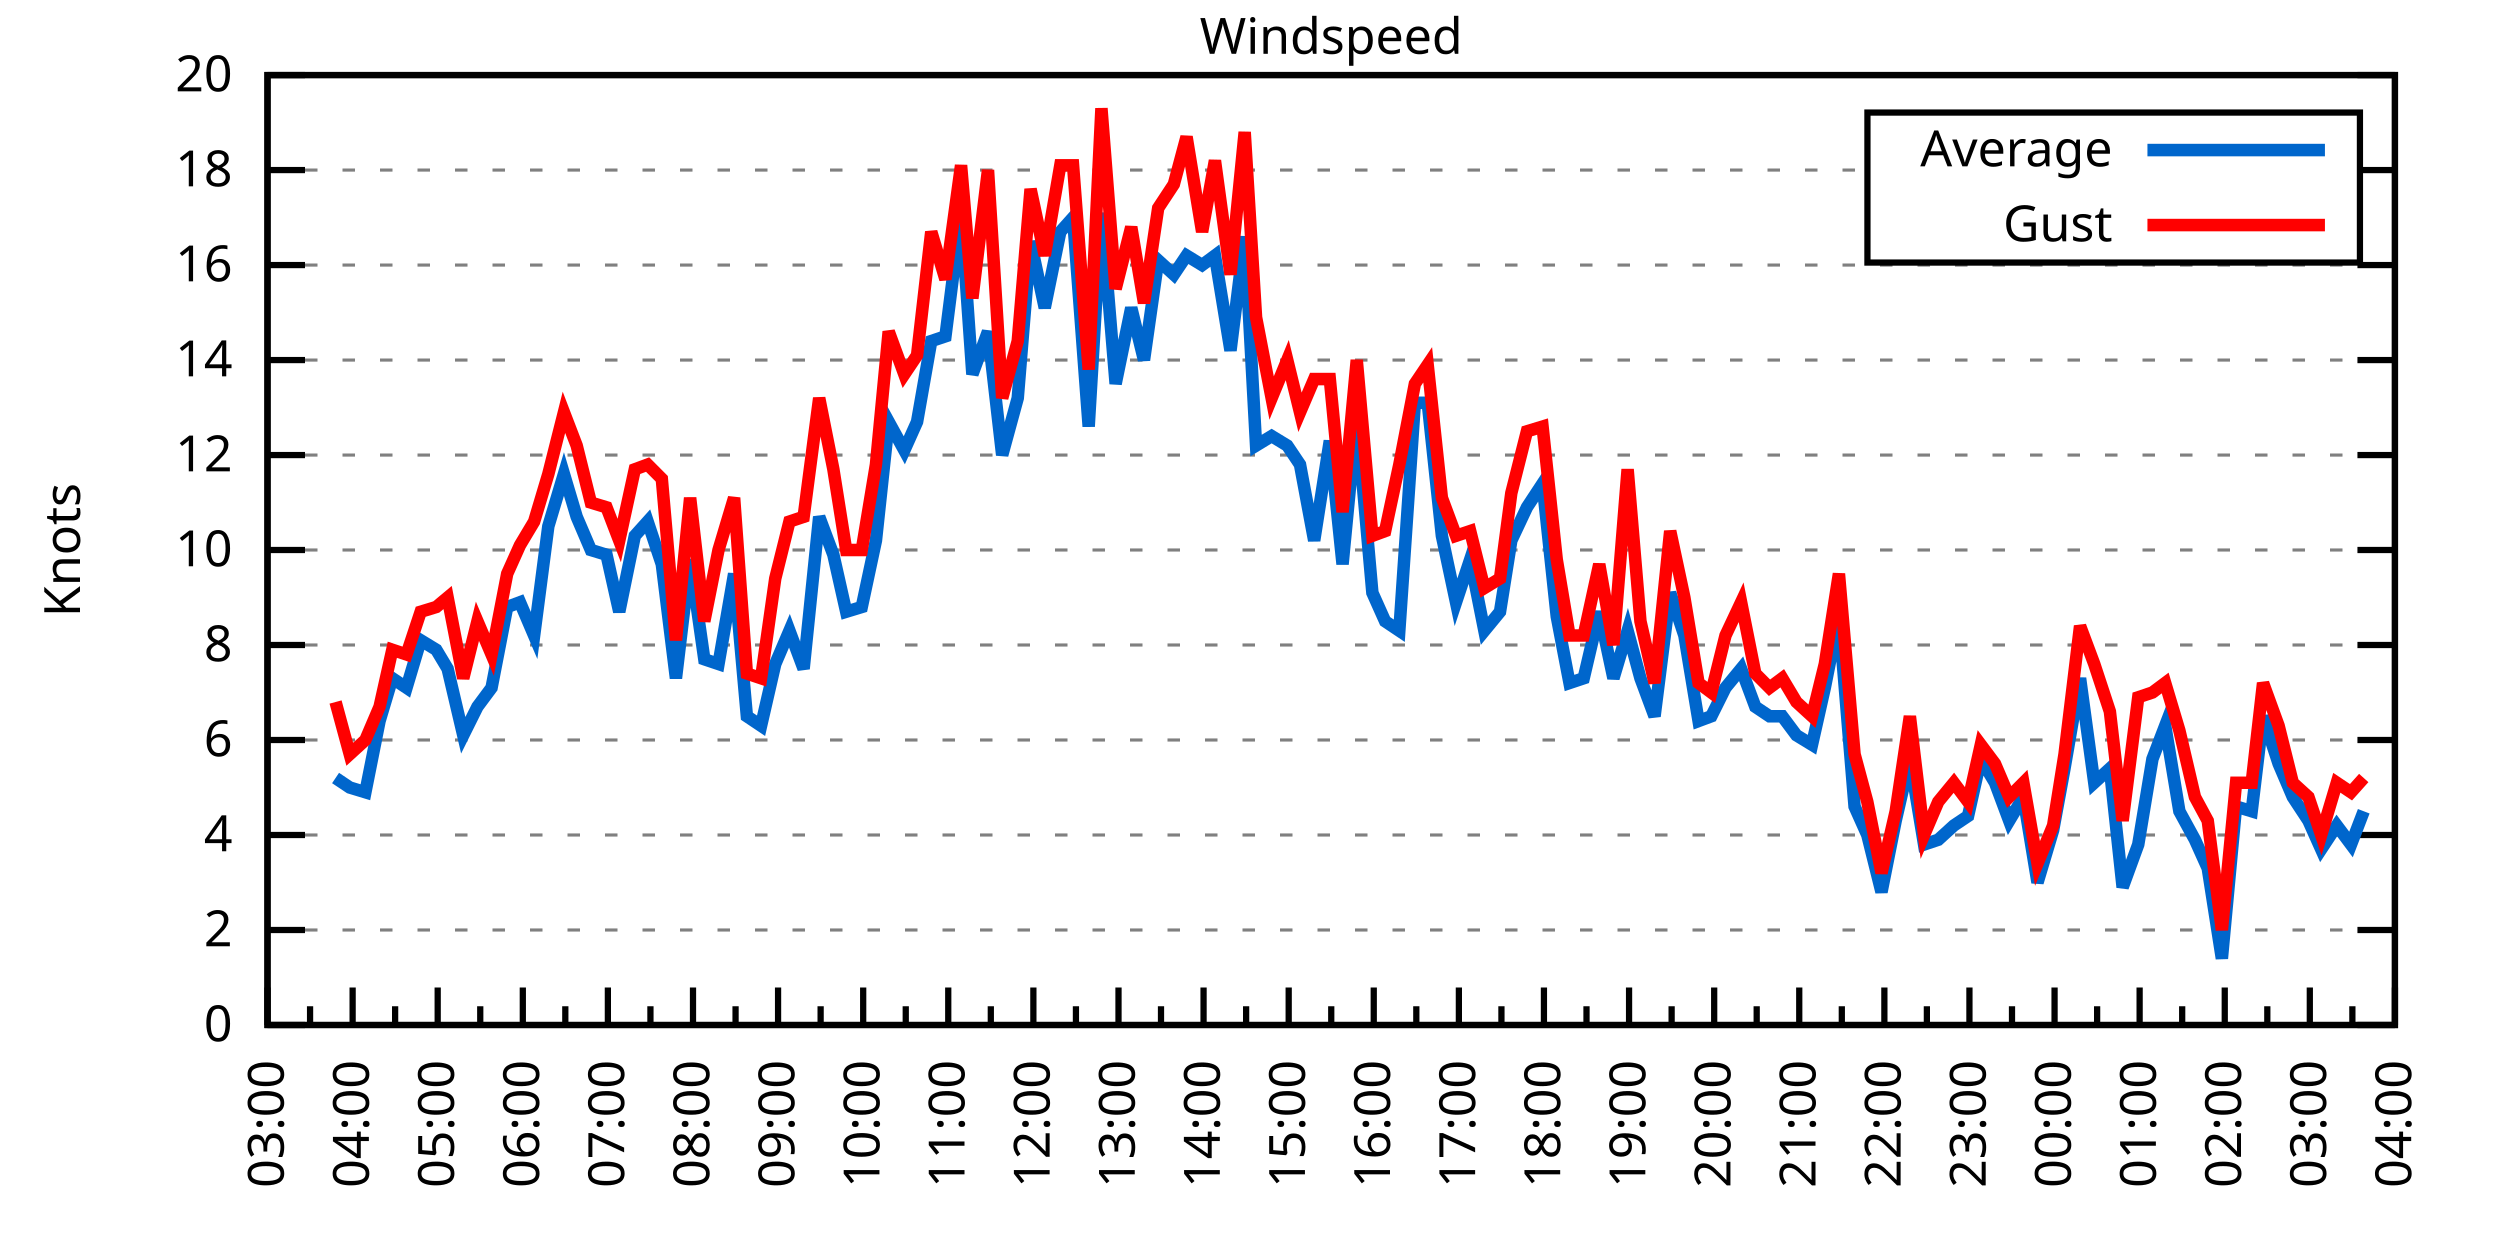
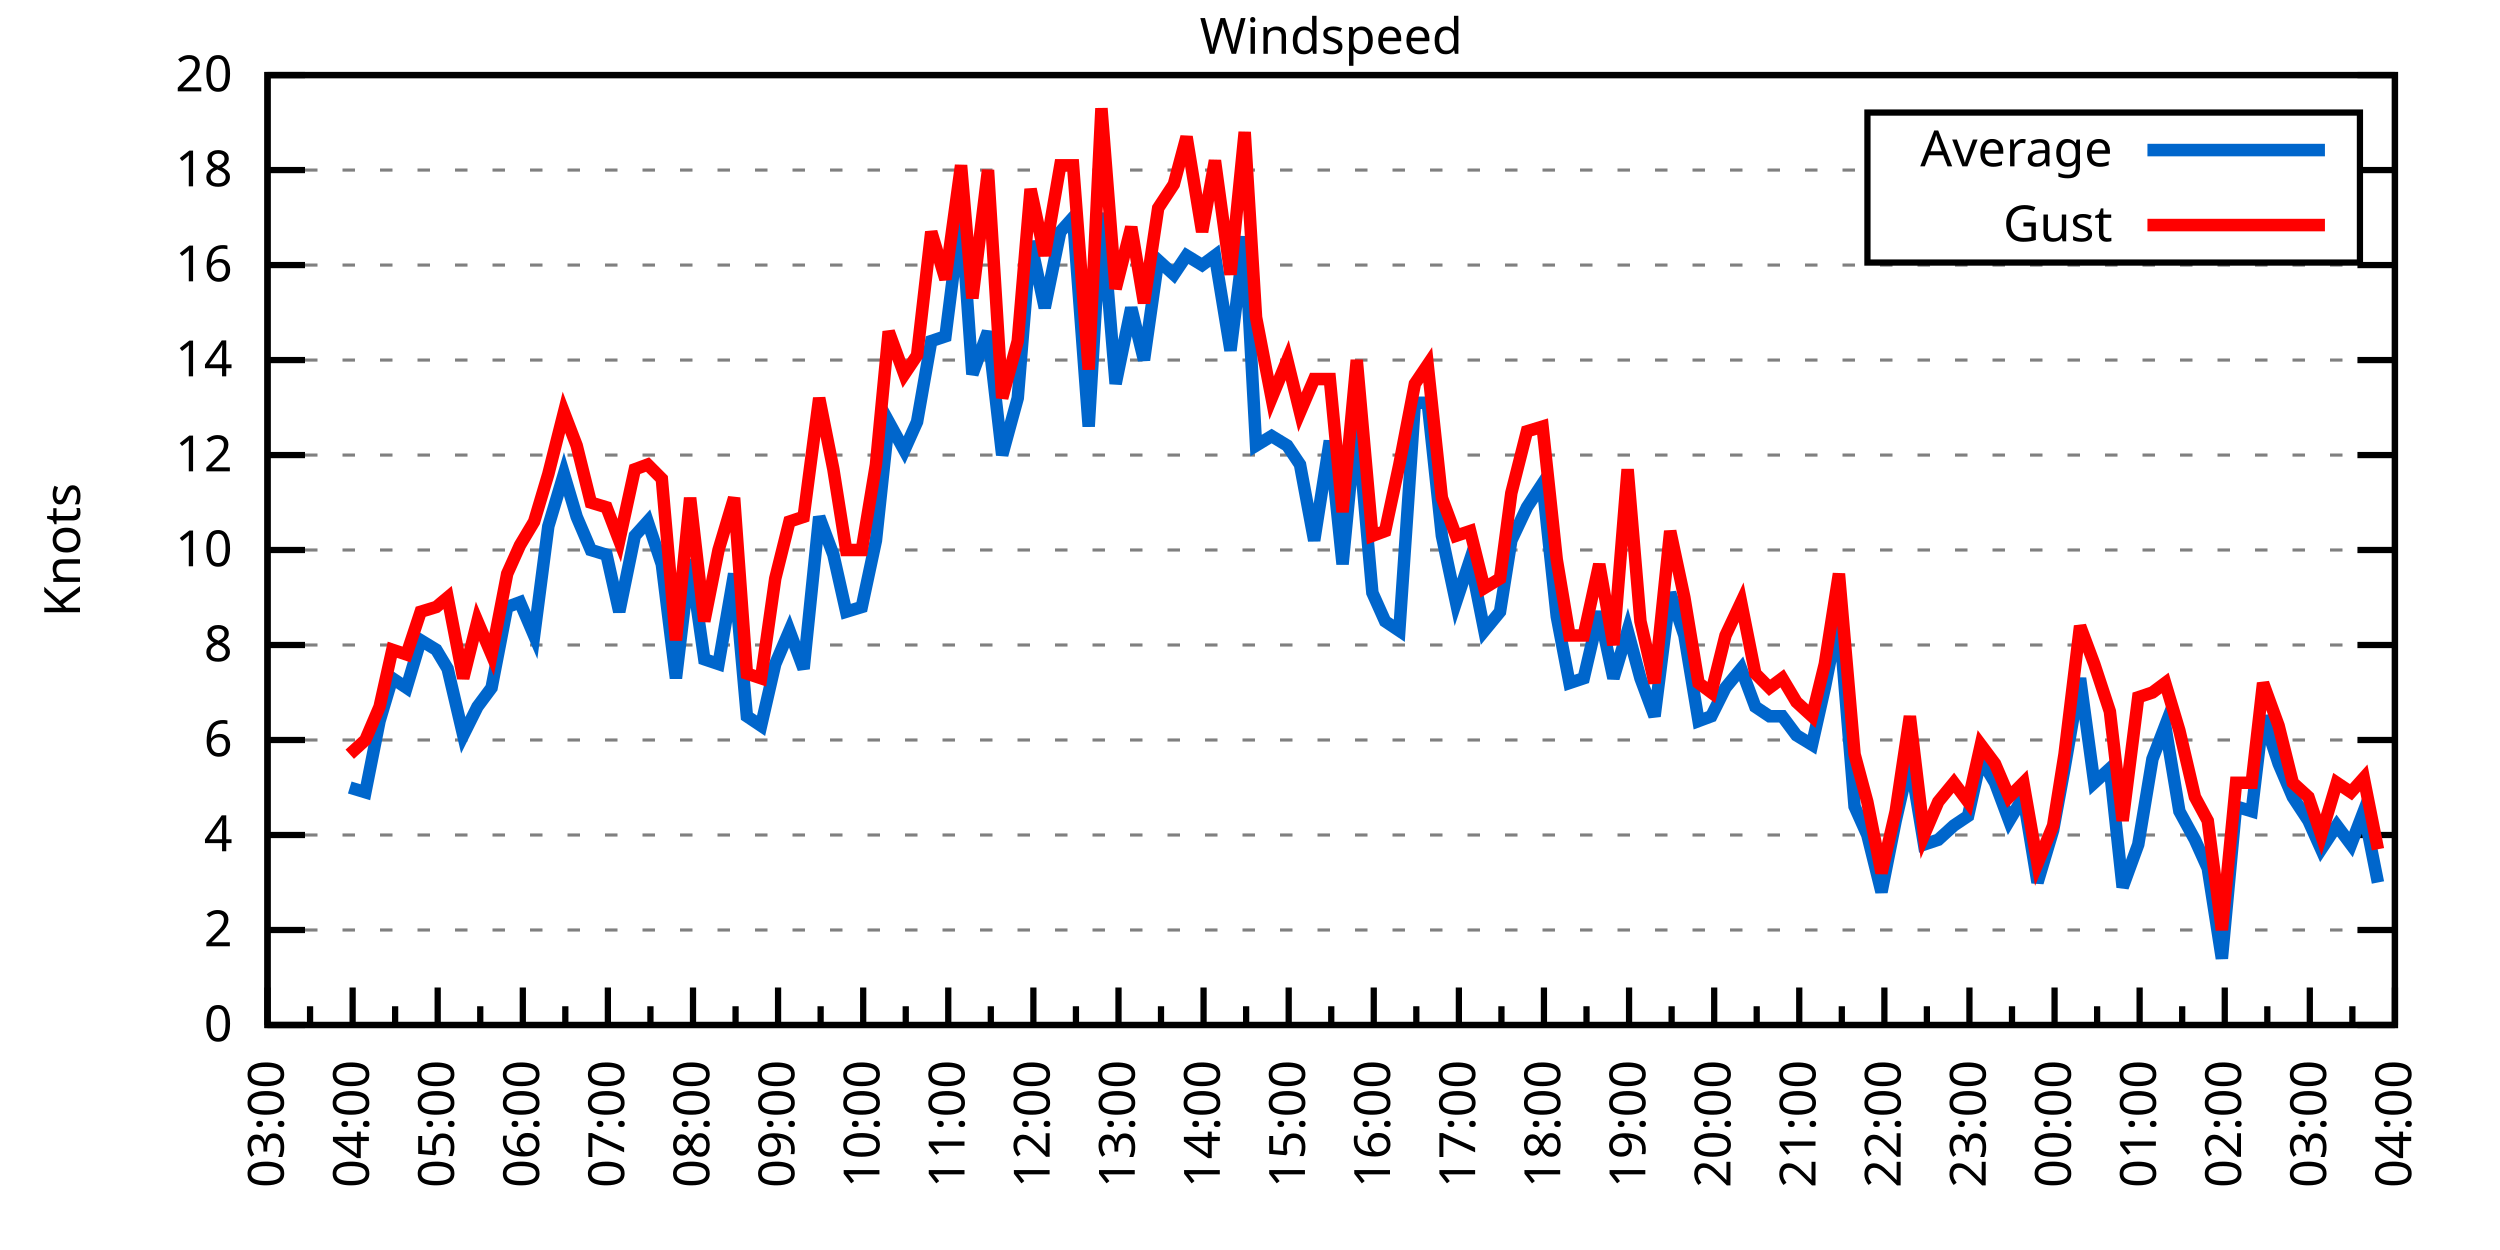
<svg xmlns="http://www.w3.org/2000/svg" xmlns:xlink="http://www.w3.org/1999/xlink" width="400" height="200" viewBox="0 0 400 200">
  <g id="gnuplot_canvas">
    <rect x="0" y="0" width="400" height="200" fill="none" />
    <defs>
      <circle id="gpDot" r="0.5" stroke-width="0.5" stroke="currentColor" />
      <path id="gpPt0" stroke-width="0.333" stroke="currentColor" d="M-1,0 h2 M0,-1 v2" />
      <path id="gpPt1" stroke-width="0.333" stroke="currentColor" d="M-1,-1 L1,1 M1,-1 L-1,1" />
      <path id="gpPt2" stroke-width="0.333" stroke="currentColor" d="M-1,0 L1,0 M0,-1 L0,1 M-1,-1 L1,1 M-1,1 L1,-1" />
      <rect id="gpPt3" stroke-width="0.333" stroke="currentColor" x="-1" y="-1" width="2" height="2" />
      <rect id="gpPt4" stroke-width="0.333" stroke="currentColor" fill="currentColor" x="-1" y="-1" width="2" height="2" />
      <circle id="gpPt5" stroke-width="0.333" stroke="currentColor" cx="0" cy="0" r="1" />
      <use xlink:href="#gpPt5" id="gpPt6" fill="currentColor" stroke="none" />
      <path id="gpPt7" stroke-width="0.333" stroke="currentColor" d="M0,-1.33 L-1.33,0.67 L1.33,0.67 z" />
      <use xlink:href="#gpPt7" id="gpPt8" fill="currentColor" stroke="none" />
      <use xlink:href="#gpPt7" id="gpPt9" stroke="currentColor" transform="rotate(180)" />
      <use xlink:href="#gpPt9" id="gpPt10" fill="currentColor" stroke="none" />
      <use xlink:href="#gpPt3" id="gpPt11" stroke="currentColor" transform="rotate(45)" />
      <use xlink:href="#gpPt11" id="gpPt12" fill="currentColor" stroke="none" />
      <path id="gpPt13" stroke-width="0.333" stroke="currentColor" d="M0,1.330 L1.265,0.411 L0.782,-1.067 L-0.782,-1.076 L-1.265,0.411 z" />
      <use xlink:href="#gpPt13" id="gpPt14" fill="currentColor" stroke="none" />
      <filter id="textbox" filterUnits="objectBoundingBox" x="0" y="0" height="1" width="1">
        <feFlood flood-color="white" flood-opacity="1" result="bgnd" />
        <feComposite in="SourceGraphic" in2="bgnd" operator="atop" />
      </filter>
      <filter id="greybox" filterUnits="objectBoundingBox" x="0" y="0" height="1" width="1">
        <feFlood flood-color="lightgrey" flood-opacity="1" result="grey" />
        <feComposite in="SourceGraphic" in2="grey" operator="atop" />
      </filter>
    </defs>
    <g fill="none" color="white" stroke="currentColor" stroke-width="1.00" stroke-linecap="butt" stroke-linejoin="miter">
</g>
    <g fill="none" color="black" stroke="currentColor" stroke-width="1.00" stroke-linecap="butt" stroke-linejoin="miter">
      <g stroke="none" shape-rendering="crispEdges">
        <polygon fill="rgb(255, 255, 255)" points="42.80,164.00 383.18,164.00 383.18,12.02 42.80,12.02 " />
      </g>
    </g>
    <g fill="none" color="black" stroke="currentColor" stroke-width="1.00" stroke-linecap="butt" stroke-linejoin="miter">
</g>
    <g fill="none" color="black" stroke="black" stroke-width="0.50" stroke-linecap="butt" stroke-linejoin="miter">
</g>
    <g fill="none" color="gray" stroke="currentColor" stroke-width="0.50" stroke-linecap="butt" stroke-linejoin="miter">
      <path stroke="gray" stroke-dasharray="2,4" class="gridline" d="M42.80,164.00 L383.19,164.00  " />
    </g>
    <g fill="none" color="gray" stroke="gray" stroke-width="1.00" stroke-linecap="butt" stroke-linejoin="miter">
</g>
    <g fill="none" color="black" stroke="currentColor" stroke-width="1.00" stroke-linecap="butt" stroke-linejoin="miter">
      <path stroke="black" d="M42.80,164.00 L48.80,164.00 M383.19,164.00 L377.19,164.00  " />
      <g transform="translate(37.20,166.60)" stroke="none" fill="black" font-family="Sans" font-size="8.00" text-anchor="end">
        <text>
          <tspan font-family="Sans"> 0</tspan>
        </text>
      </g>
    </g>
    <g fill="none" color="black" stroke="currentColor" stroke-width="1.00" stroke-linecap="butt" stroke-linejoin="miter">
</g>
    <g fill="none" color="black" stroke="black" stroke-width="0.50" stroke-linecap="butt" stroke-linejoin="miter">
</g>
    <g fill="none" color="gray" stroke="currentColor" stroke-width="0.50" stroke-linecap="butt" stroke-linejoin="miter">
      <path stroke="gray" stroke-dasharray="2,4" class="gridline" d="M42.80,148.80 L383.19,148.80  " />
    </g>
    <g fill="none" color="gray" stroke="gray" stroke-width="1.00" stroke-linecap="butt" stroke-linejoin="miter">
</g>
    <g fill="none" color="black" stroke="currentColor" stroke-width="1.00" stroke-linecap="butt" stroke-linejoin="miter">
      <path stroke="black" d="M42.80,148.80 L48.80,148.80 M383.19,148.80 L377.19,148.80  " />
      <g transform="translate(37.20,151.40)" stroke="none" fill="black" font-family="Sans" font-size="8.00" text-anchor="end">
        <text>
          <tspan font-family="Sans"> 2</tspan>
        </text>
      </g>
    </g>
    <g fill="none" color="black" stroke="currentColor" stroke-width="1.00" stroke-linecap="butt" stroke-linejoin="miter">
</g>
    <g fill="none" color="black" stroke="black" stroke-width="0.50" stroke-linecap="butt" stroke-linejoin="miter">
</g>
    <g fill="none" color="gray" stroke="currentColor" stroke-width="0.50" stroke-linecap="butt" stroke-linejoin="miter">
      <path stroke="gray" stroke-dasharray="2,4" class="gridline" d="M42.80,133.60 L383.19,133.60  " />
    </g>
    <g fill="none" color="gray" stroke="gray" stroke-width="1.00" stroke-linecap="butt" stroke-linejoin="miter">
</g>
    <g fill="none" color="black" stroke="currentColor" stroke-width="1.00" stroke-linecap="butt" stroke-linejoin="miter">
      <path stroke="black" d="M42.80,133.60 L48.80,133.60 M383.19,133.60 L377.19,133.60  " />
      <g transform="translate(37.20,136.20)" stroke="none" fill="black" font-family="Sans" font-size="8.00" text-anchor="end">
        <text>
          <tspan font-family="Sans"> 4</tspan>
        </text>
      </g>
    </g>
    <g fill="none" color="black" stroke="currentColor" stroke-width="1.00" stroke-linecap="butt" stroke-linejoin="miter">
</g>
    <g fill="none" color="black" stroke="black" stroke-width="0.50" stroke-linecap="butt" stroke-linejoin="miter">
</g>
    <g fill="none" color="gray" stroke="currentColor" stroke-width="0.50" stroke-linecap="butt" stroke-linejoin="miter">
      <path stroke="gray" stroke-dasharray="2,4" class="gridline" d="M42.80,118.40 L383.19,118.40  " />
    </g>
    <g fill="none" color="gray" stroke="gray" stroke-width="1.00" stroke-linecap="butt" stroke-linejoin="miter">
</g>
    <g fill="none" color="black" stroke="currentColor" stroke-width="1.00" stroke-linecap="butt" stroke-linejoin="miter">
      <path stroke="black" d="M42.80,118.40 L48.80,118.40 M383.19,118.40 L377.19,118.40  " />
      <g transform="translate(37.20,121.00)" stroke="none" fill="black" font-family="Sans" font-size="8.00" text-anchor="end">
        <text>
          <tspan font-family="Sans"> 6</tspan>
        </text>
      </g>
    </g>
    <g fill="none" color="black" stroke="currentColor" stroke-width="1.00" stroke-linecap="butt" stroke-linejoin="miter">
</g>
    <g fill="none" color="black" stroke="black" stroke-width="0.50" stroke-linecap="butt" stroke-linejoin="miter">
</g>
    <g fill="none" color="gray" stroke="currentColor" stroke-width="0.50" stroke-linecap="butt" stroke-linejoin="miter">
      <path stroke="gray" stroke-dasharray="2,4" class="gridline" d="M42.80,103.20 L383.19,103.20  " />
    </g>
    <g fill="none" color="gray" stroke="gray" stroke-width="1.00" stroke-linecap="butt" stroke-linejoin="miter">
</g>
    <g fill="none" color="black" stroke="currentColor" stroke-width="1.00" stroke-linecap="butt" stroke-linejoin="miter">
      <path stroke="black" d="M42.80,103.20 L48.80,103.20 M383.19,103.20 L377.19,103.20  " />
      <g transform="translate(37.20,105.80)" stroke="none" fill="black" font-family="Sans" font-size="8.00" text-anchor="end">
        <text>
          <tspan font-family="Sans"> 8</tspan>
        </text>
      </g>
    </g>
    <g fill="none" color="black" stroke="currentColor" stroke-width="1.00" stroke-linecap="butt" stroke-linejoin="miter">
</g>
    <g fill="none" color="black" stroke="black" stroke-width="0.50" stroke-linecap="butt" stroke-linejoin="miter">
</g>
    <g fill="none" color="gray" stroke="currentColor" stroke-width="0.50" stroke-linecap="butt" stroke-linejoin="miter">
      <path stroke="gray" stroke-dasharray="2,4" class="gridline" d="M42.80,88.00 L383.19,88.00  " />
    </g>
    <g fill="none" color="gray" stroke="gray" stroke-width="1.00" stroke-linecap="butt" stroke-linejoin="miter">
</g>
    <g fill="none" color="black" stroke="currentColor" stroke-width="1.00" stroke-linecap="butt" stroke-linejoin="miter">
      <path stroke="black" d="M42.80,88.00 L48.80,88.00 M383.19,88.00 L377.19,88.00  " />
      <g transform="translate(37.20,90.60)" stroke="none" fill="black" font-family="Sans" font-size="8.00" text-anchor="end">
        <text>
          <tspan font-family="Sans"> 10</tspan>
        </text>
      </g>
    </g>
    <g fill="none" color="black" stroke="currentColor" stroke-width="1.00" stroke-linecap="butt" stroke-linejoin="miter">
</g>
    <g fill="none" color="black" stroke="black" stroke-width="0.50" stroke-linecap="butt" stroke-linejoin="miter">
</g>
    <g fill="none" color="gray" stroke="currentColor" stroke-width="0.50" stroke-linecap="butt" stroke-linejoin="miter">
      <path stroke="gray" stroke-dasharray="2,4" class="gridline" d="M42.80,72.81 L383.19,72.81  " />
    </g>
    <g fill="none" color="gray" stroke="gray" stroke-width="1.00" stroke-linecap="butt" stroke-linejoin="miter">
</g>
    <g fill="none" color="black" stroke="currentColor" stroke-width="1.00" stroke-linecap="butt" stroke-linejoin="miter">
      <path stroke="black" d="M42.80,72.81 L48.80,72.81 M383.19,72.81 L377.19,72.81  " />
      <g transform="translate(37.20,75.41)" stroke="none" fill="black" font-family="Sans" font-size="8.00" text-anchor="end">
        <text>
          <tspan font-family="Sans"> 12</tspan>
        </text>
      </g>
    </g>
    <g fill="none" color="black" stroke="currentColor" stroke-width="1.00" stroke-linecap="butt" stroke-linejoin="miter">
</g>
    <g fill="none" color="black" stroke="black" stroke-width="0.50" stroke-linecap="butt" stroke-linejoin="miter">
</g>
    <g fill="none" color="gray" stroke="currentColor" stroke-width="0.50" stroke-linecap="butt" stroke-linejoin="miter">
      <path stroke="gray" stroke-dasharray="2,4" class="gridline" d="M42.80,57.61 L383.19,57.61  " />
    </g>
    <g fill="none" color="gray" stroke="gray" stroke-width="1.00" stroke-linecap="butt" stroke-linejoin="miter">
</g>
    <g fill="none" color="black" stroke="currentColor" stroke-width="1.00" stroke-linecap="butt" stroke-linejoin="miter">
      <path stroke="black" d="M42.80,57.61 L48.80,57.61 M383.19,57.61 L377.19,57.61  " />
      <g transform="translate(37.20,60.21)" stroke="none" fill="black" font-family="Sans" font-size="8.00" text-anchor="end">
        <text>
          <tspan font-family="Sans"> 14</tspan>
        </text>
      </g>
    </g>
    <g fill="none" color="black" stroke="currentColor" stroke-width="1.00" stroke-linecap="butt" stroke-linejoin="miter">
</g>
    <g fill="none" color="black" stroke="black" stroke-width="0.50" stroke-linecap="butt" stroke-linejoin="miter">
</g>
    <g fill="none" color="gray" stroke="currentColor" stroke-width="0.50" stroke-linecap="butt" stroke-linejoin="miter">
      <path stroke="gray" stroke-dasharray="2,4" class="gridline" d="M42.80,42.41 L383.19,42.41  " />
    </g>
    <g fill="none" color="gray" stroke="gray" stroke-width="1.00" stroke-linecap="butt" stroke-linejoin="miter">
</g>
    <g fill="none" color="black" stroke="currentColor" stroke-width="1.00" stroke-linecap="butt" stroke-linejoin="miter">
      <path stroke="black" d="M42.80,42.41 L48.80,42.41 M383.19,42.41 L377.19,42.41  " />
      <g transform="translate(37.20,45.01)" stroke="none" fill="black" font-family="Sans" font-size="8.00" text-anchor="end">
        <text>
          <tspan font-family="Sans"> 16</tspan>
        </text>
      </g>
    </g>
    <g fill="none" color="black" stroke="currentColor" stroke-width="1.00" stroke-linecap="butt" stroke-linejoin="miter">
</g>
    <g fill="none" color="black" stroke="black" stroke-width="0.50" stroke-linecap="butt" stroke-linejoin="miter">
</g>
    <g fill="none" color="gray" stroke="currentColor" stroke-width="0.50" stroke-linecap="butt" stroke-linejoin="miter">
      <path stroke="gray" stroke-dasharray="2,4" class="gridline" d="M42.80,27.21 L298.79,27.21 M377.59,27.21 L383.19,27.21  " />
    </g>
    <g fill="none" color="gray" stroke="gray" stroke-width="1.00" stroke-linecap="butt" stroke-linejoin="miter">
</g>
    <g fill="none" color="black" stroke="currentColor" stroke-width="1.00" stroke-linecap="butt" stroke-linejoin="miter">
      <path stroke="black" d="M42.80,27.21 L48.80,27.21 M383.19,27.21 L377.19,27.21  " />
      <g transform="translate(37.20,29.81)" stroke="none" fill="black" font-family="Sans" font-size="8.00" text-anchor="end">
        <text>
          <tspan font-family="Sans"> 18</tspan>
        </text>
      </g>
    </g>
    <g fill="none" color="black" stroke="currentColor" stroke-width="1.00" stroke-linecap="butt" stroke-linejoin="miter">
</g>
    <g fill="none" color="black" stroke="black" stroke-width="0.50" stroke-linecap="butt" stroke-linejoin="miter">
</g>
    <g fill="none" color="gray" stroke="currentColor" stroke-width="0.50" stroke-linecap="butt" stroke-linejoin="miter">
      <path stroke="gray" stroke-dasharray="2,4" class="gridline" d="M42.80,12.01 L383.19,12.01  " />
    </g>
    <g fill="none" color="gray" stroke="gray" stroke-width="1.00" stroke-linecap="butt" stroke-linejoin="miter">
</g>
    <g fill="none" color="black" stroke="currentColor" stroke-width="1.00" stroke-linecap="butt" stroke-linejoin="miter">
      <path stroke="black" d="M42.80,12.01 L48.80,12.01 M383.19,12.01 L377.19,12.01  " />
      <g transform="translate(37.20,14.61)" stroke="none" fill="black" font-family="Sans" font-size="8.00" text-anchor="end">
        <text>
          <tspan font-family="Sans"> 20</tspan>
        </text>
      </g>
    </g>
    <g fill="none" color="black" stroke="currentColor" stroke-width="1.00" stroke-linecap="butt" stroke-linejoin="miter">
      <path stroke="black" d="M42.80,164.00 L42.80,158.00  " />
      <g transform="translate(45.40,169.60) rotate(270)" stroke="none" fill="black" font-family="Sans" font-size="8.00" text-anchor="end">
        <text>
          <tspan font-family="Sans">03:00</tspan>
        </text>
      </g>
    </g>
    <g fill="none" color="black" stroke="currentColor" stroke-width="1.00" stroke-linecap="butt" stroke-linejoin="miter">
      <path stroke="black" d="M49.61,164.00 L49.61,161.00 M56.42,164.00 L56.42,158.00  " />
      <g transform="translate(59.02,169.60) rotate(270)" stroke="none" fill="black" font-family="Sans" font-size="8.00" text-anchor="end">
        <text>
          <tspan font-family="Sans">04:00</tspan>
        </text>
      </g>
    </g>
    <g fill="none" color="black" stroke="currentColor" stroke-width="1.00" stroke-linecap="butt" stroke-linejoin="miter">
      <path stroke="black" d="M63.22,164.00 L63.22,161.00 M70.03,164.00 L70.03,158.00  " />
      <g transform="translate(72.63,169.60) rotate(270)" stroke="none" fill="black" font-family="Sans" font-size="8.00" text-anchor="end">
        <text>
          <tspan font-family="Sans">05:00</tspan>
        </text>
      </g>
    </g>
    <g fill="none" color="black" stroke="currentColor" stroke-width="1.00" stroke-linecap="butt" stroke-linejoin="miter">
      <path stroke="black" d="M76.84,164.00 L76.84,161.00 M83.65,164.00 L83.65,158.00  " />
      <g transform="translate(86.25,169.60) rotate(270)" stroke="none" fill="black" font-family="Sans" font-size="8.00" text-anchor="end">
        <text>
          <tspan font-family="Sans">06:00</tspan>
        </text>
      </g>
    </g>
    <g fill="none" color="black" stroke="currentColor" stroke-width="1.00" stroke-linecap="butt" stroke-linejoin="miter">
      <path stroke="black" d="M90.45,164.00 L90.45,161.00 M97.26,164.00 L97.26,158.00  " />
      <g transform="translate(99.86,169.60) rotate(270)" stroke="none" fill="black" font-family="Sans" font-size="8.00" text-anchor="end">
        <text>
          <tspan font-family="Sans">07:00</tspan>
        </text>
      </g>
    </g>
    <g fill="none" color="black" stroke="currentColor" stroke-width="1.00" stroke-linecap="butt" stroke-linejoin="miter">
      <path stroke="black" d="M104.07,164.00 L104.07,161.00 M110.88,164.00 L110.88,158.00  " />
      <g transform="translate(113.48,169.60) rotate(270)" stroke="none" fill="black" font-family="Sans" font-size="8.00" text-anchor="end">
        <text>
          <tspan font-family="Sans">08:00</tspan>
        </text>
      </g>
    </g>
    <g fill="none" color="black" stroke="currentColor" stroke-width="1.00" stroke-linecap="butt" stroke-linejoin="miter">
      <path stroke="black" d="M117.69,164.00 L117.69,161.00 M124.49,164.00 L124.49,158.00  " />
      <g transform="translate(127.09,169.60) rotate(270)" stroke="none" fill="black" font-family="Sans" font-size="8.00" text-anchor="end">
        <text>
          <tspan font-family="Sans">09:00</tspan>
        </text>
      </g>
    </g>
    <g fill="none" color="black" stroke="currentColor" stroke-width="1.00" stroke-linecap="butt" stroke-linejoin="miter">
      <path stroke="black" d="M131.30,164.00 L131.30,161.00 M138.11,164.00 L138.11,158.00  " />
      <g transform="translate(140.71,169.60) rotate(270)" stroke="none" fill="black" font-family="Sans" font-size="8.00" text-anchor="end">
        <text>
          <tspan font-family="Sans">10:00</tspan>
        </text>
      </g>
    </g>
    <g fill="none" color="black" stroke="currentColor" stroke-width="1.00" stroke-linecap="butt" stroke-linejoin="miter">
      <path stroke="black" d="M144.92,164.00 L144.92,161.00 M151.72,164.00 L151.72,158.00  " />
      <g transform="translate(154.32,169.60) rotate(270)" stroke="none" fill="black" font-family="Sans" font-size="8.00" text-anchor="end">
        <text>
          <tspan font-family="Sans">11:00</tspan>
        </text>
      </g>
    </g>
    <g fill="none" color="black" stroke="currentColor" stroke-width="1.00" stroke-linecap="butt" stroke-linejoin="miter">
      <path stroke="black" d="M158.53,164.00 L158.53,161.00 M165.34,164.00 L165.34,158.00  " />
      <g transform="translate(167.94,169.60) rotate(270)" stroke="none" fill="black" font-family="Sans" font-size="8.00" text-anchor="end">
        <text>
          <tspan font-family="Sans">12:00</tspan>
        </text>
      </g>
    </g>
    <g fill="none" color="black" stroke="currentColor" stroke-width="1.00" stroke-linecap="butt" stroke-linejoin="miter">
      <path stroke="black" d="M172.15,164.00 L172.15,161.00 M178.96,164.00 L178.96,158.00  " />
      <g transform="translate(181.56,169.60) rotate(270)" stroke="none" fill="black" font-family="Sans" font-size="8.00" text-anchor="end">
        <text>
          <tspan font-family="Sans">13:00</tspan>
        </text>
      </g>
    </g>
    <g fill="none" color="black" stroke="currentColor" stroke-width="1.00" stroke-linecap="butt" stroke-linejoin="miter">
      <path stroke="black" d="M185.76,164.00 L185.76,161.00 M192.57,164.00 L192.57,158.00  " />
      <g transform="translate(195.17,169.60) rotate(270)" stroke="none" fill="black" font-family="Sans" font-size="8.00" text-anchor="end">
        <text>
          <tspan font-family="Sans">14:00</tspan>
        </text>
      </g>
    </g>
    <g fill="none" color="black" stroke="currentColor" stroke-width="1.00" stroke-linecap="butt" stroke-linejoin="miter">
      <path stroke="black" d="M199.38,164.00 L199.38,161.00 M206.19,164.00 L206.19,158.00  " />
      <g transform="translate(208.79,169.60) rotate(270)" stroke="none" fill="black" font-family="Sans" font-size="8.00" text-anchor="end">
        <text>
          <tspan font-family="Sans">15:00</tspan>
        </text>
      </g>
    </g>
    <g fill="none" color="black" stroke="currentColor" stroke-width="1.00" stroke-linecap="butt" stroke-linejoin="miter">
      <path stroke="black" d="M213.00,164.00 L213.00,161.00 M219.80,164.00 L219.80,158.00  " />
      <g transform="translate(222.40,169.60) rotate(270)" stroke="none" fill="black" font-family="Sans" font-size="8.00" text-anchor="end">
        <text>
          <tspan font-family="Sans">16:00</tspan>
        </text>
      </g>
    </g>
    <g fill="none" color="black" stroke="currentColor" stroke-width="1.00" stroke-linecap="butt" stroke-linejoin="miter">
      <path stroke="black" d="M226.61,164.00 L226.61,161.00 M233.42,164.00 L233.42,158.00  " />
      <g transform="translate(236.02,169.60) rotate(270)" stroke="none" fill="black" font-family="Sans" font-size="8.00" text-anchor="end">
        <text>
          <tspan font-family="Sans">17:00</tspan>
        </text>
      </g>
    </g>
    <g fill="none" color="black" stroke="currentColor" stroke-width="1.00" stroke-linecap="butt" stroke-linejoin="miter">
      <path stroke="black" d="M240.23,164.00 L240.23,161.00 M247.03,164.00 L247.03,158.00  " />
      <g transform="translate(249.63,169.60) rotate(270)" stroke="none" fill="black" font-family="Sans" font-size="8.00" text-anchor="end">
        <text>
          <tspan font-family="Sans">18:00</tspan>
        </text>
      </g>
    </g>
    <g fill="none" color="black" stroke="currentColor" stroke-width="1.00" stroke-linecap="butt" stroke-linejoin="miter">
      <path stroke="black" d="M253.84,164.00 L253.84,161.00 M260.65,164.00 L260.65,158.00  " />
      <g transform="translate(263.25,169.60) rotate(270)" stroke="none" fill="black" font-family="Sans" font-size="8.00" text-anchor="end">
        <text>
          <tspan font-family="Sans">19:00</tspan>
        </text>
      </g>
    </g>
    <g fill="none" color="black" stroke="currentColor" stroke-width="1.00" stroke-linecap="butt" stroke-linejoin="miter">
      <path stroke="black" d="M267.46,164.00 L267.46,161.00 M274.27,164.00 L274.27,158.00  " />
      <g transform="translate(276.87,169.60) rotate(270)" stroke="none" fill="black" font-family="Sans" font-size="8.00" text-anchor="end">
        <text>
          <tspan font-family="Sans">20:00</tspan>
        </text>
      </g>
    </g>
    <g fill="none" color="black" stroke="currentColor" stroke-width="1.00" stroke-linecap="butt" stroke-linejoin="miter">
      <path stroke="black" d="M281.07,164.00 L281.07,161.00 M287.88,164.00 L287.88,158.00  " />
      <g transform="translate(290.48,169.60) rotate(270)" stroke="none" fill="black" font-family="Sans" font-size="8.00" text-anchor="end">
        <text>
          <tspan font-family="Sans">21:00</tspan>
        </text>
      </g>
    </g>
    <g fill="none" color="black" stroke="currentColor" stroke-width="1.00" stroke-linecap="butt" stroke-linejoin="miter">
      <path stroke="black" d="M294.69,164.00 L294.69,161.00 M301.50,164.00 L301.50,158.00  " />
      <g transform="translate(304.10,169.60) rotate(270)" stroke="none" fill="black" font-family="Sans" font-size="8.00" text-anchor="end">
        <text>
          <tspan font-family="Sans">22:00</tspan>
        </text>
      </g>
    </g>
    <g fill="none" color="black" stroke="currentColor" stroke-width="1.00" stroke-linecap="butt" stroke-linejoin="miter">
      <path stroke="black" d="M308.30,164.00 L308.30,161.00 M315.11,164.00 L315.11,158.00  " />
      <g transform="translate(317.71,169.60) rotate(270)" stroke="none" fill="black" font-family="Sans" font-size="8.00" text-anchor="end">
        <text>
          <tspan font-family="Sans">23:00</tspan>
        </text>
      </g>
    </g>
    <g fill="none" color="black" stroke="currentColor" stroke-width="1.00" stroke-linecap="butt" stroke-linejoin="miter">
      <path stroke="black" d="M321.92,164.00 L321.92,161.00 M328.73,164.00 L328.73,158.00  " />
      <g transform="translate(331.33,169.60) rotate(270)" stroke="none" fill="black" font-family="Sans" font-size="8.00" text-anchor="end">
        <text>
          <tspan font-family="Sans">00:00</tspan>
        </text>
      </g>
    </g>
    <g fill="none" color="black" stroke="currentColor" stroke-width="1.00" stroke-linecap="butt" stroke-linejoin="miter">
      <path stroke="black" d="M335.54,164.00 L335.54,161.00 M342.34,164.00 L342.34,158.00  " />
      <g transform="translate(344.94,169.60) rotate(270)" stroke="none" fill="black" font-family="Sans" font-size="8.00" text-anchor="end">
        <text>
          <tspan font-family="Sans">01:00</tspan>
        </text>
      </g>
    </g>
    <g fill="none" color="black" stroke="currentColor" stroke-width="1.00" stroke-linecap="butt" stroke-linejoin="miter">
      <path stroke="black" d="M349.15,164.00 L349.15,161.00 M355.96,164.00 L355.96,158.00  " />
      <g transform="translate(358.56,169.60) rotate(270)" stroke="none" fill="black" font-family="Sans" font-size="8.00" text-anchor="end">
        <text>
          <tspan font-family="Sans">02:00</tspan>
        </text>
      </g>
    </g>
    <g fill="none" color="black" stroke="currentColor" stroke-width="1.00" stroke-linecap="butt" stroke-linejoin="miter">
      <path stroke="black" d="M362.77,164.00 L362.77,161.00 M369.57,164.00 L369.57,158.00  " />
      <g transform="translate(372.17,169.60) rotate(270)" stroke="none" fill="black" font-family="Sans" font-size="8.00" text-anchor="end">
        <text>
          <tspan font-family="Sans">03:00</tspan>
        </text>
      </g>
    </g>
    <g fill="none" color="black" stroke="currentColor" stroke-width="1.00" stroke-linecap="butt" stroke-linejoin="miter">
      <path stroke="black" d="M376.38,164.00 L376.38,161.00 M383.19,164.00 L383.19,158.00  " />
      <g transform="translate(385.79,169.60) rotate(270)" stroke="none" fill="black" font-family="Sans" font-size="8.00" text-anchor="end">
        <text>
          <tspan font-family="Sans">04:00</tspan>
        </text>
      </g>
    </g>
    <g fill="none" color="black" stroke="currentColor" stroke-width="1.00" stroke-linecap="butt" stroke-linejoin="miter">
</g>
    <g fill="none" color="black" stroke="currentColor" stroke-width="1.00" stroke-linecap="butt" stroke-linejoin="miter">
      <path stroke="black" d="M42.80,12.01 L42.80,164.00 L383.19,164.00 L383.19,12.01 L42.80,12.01 Z  " />
    </g>
    <g fill="none" color="black" stroke="currentColor" stroke-width="1.00" stroke-linecap="butt" stroke-linejoin="miter">
      <g transform="translate(12.80,88.01) rotate(270)" stroke="none" fill="black" font-family="Sans" font-size="8.00" text-anchor="middle">
        <text>
          <tspan font-family="Sans">Knots</tspan>
        </text>
      </g>
    </g>
    <g fill="none" color="black" stroke="currentColor" stroke-width="1.00" stroke-linecap="butt" stroke-linejoin="miter">
</g>
    <g fill="none" color="black" stroke="currentColor" stroke-width="1.00" stroke-linecap="butt" stroke-linejoin="miter">
      <path stroke="black" d="M298.79,42.01 L298.79,18.01 L377.59,18.01 L377.59,42.01 L298.79,42.01 Z  " />
    </g>
    <g id="Windspeed_plot_1">
      <g fill="none" color="white" stroke="black" stroke-width="2.00" stroke-linecap="butt" stroke-linejoin="miter">
</g>
      <g fill="none" color="black" stroke="currentColor" stroke-width="2.00" stroke-linecap="butt" stroke-linejoin="miter">
        <g transform="translate(337.99,26.61)" stroke="none" fill="black" font-family="Sans" font-size="8.00" text-anchor="end">
          <text>
            <tspan font-family="Sans">Average</tspan>
          </text>
        </g>
      </g>
      <g fill="none" color="black" stroke="currentColor" stroke-width="2.00" stroke-linecap="butt" stroke-linejoin="miter">
-         <path stroke="rgb(  0, 102, 204)" d="M343.59,24.01 L371.99,24.01 M53.69,124.48 L55.96,126.00 L58.46,126.76 L60.73,115.36 L62.77,108.52 L65.04,110.04   L67.31,102.44 L69.80,103.96 L71.62,107.00 L74.12,117.64 L76.39,113.08 L78.65,110.04 L81.15,97.12 L83.19,96.36   L85.46,101.68 L87.73,84.21 L90.23,75.85 L92.27,82.69 L94.54,88.00 L97.04,88.76 L99.08,97.88 L101.57,85.73   L103.62,83.45 L105.89,90.28 L108.15,108.52 L110.42,89.52 L112.69,105.48 L114.96,106.24 L117.46,91.80 L119.50,114.60   L121.77,116.12 L124.04,106.24 L126.31,100.92 L128.58,107.00 L131.07,82.69 L133.34,88.76 L135.39,97.88 L137.88,97.12   L140.15,86.49 L142.19,67.49 L144.69,72.05 L146.73,67.49 L149.00,54.57 L151.27,53.81 L153.77,34.05 L155.58,59.89   L158.08,53.05 L160.35,72.81 L162.84,63.69 L164.89,38.61 L167.16,49.25 L169.65,37.09 L171.69,34.81 L174.19,68.25   L176.23,34.05 L178.50,61.41 L181.00,49.25 L183.04,57.61 L185.31,41.65 L187.81,43.93 L189.85,40.89 L192.34,42.41   L194.39,40.89 L196.88,56.09 L199.15,37.85 L200.97,71.29 L203.46,69.77 L205.96,71.29 L208.00,74.33 L210.27,86.49   L212.77,70.53 L214.81,90.28 L217.08,66.73 L219.58,94.84 L221.62,99.40 L223.89,100.92 L226.38,64.45 L228.43,64.45   L230.70,85.73 L232.96,96.36 L235.23,89.52 L237.50,100.92 L240.00,97.88 L241.81,86.49 L244.31,81.17 L246.81,77.37   L249.08,98.64 L251.12,109.28 L253.39,108.52 L255.88,97.88 L258.15,108.52 L260.42,100.92 L262.47,108.52 L264.73,114.60   L267.23,94.84 L269.50,101.68 L271.77,115.36 L273.81,114.60 L276.08,110.04 L278.58,107.00 L280.85,113.08 L283.12,114.60   L285.16,114.60 L287.43,117.64 L289.92,119.16 L291.97,110.04 L294.23,98.64 L296.73,129.04 L298.77,133.60 L301.04,142.72   L303.31,131.32 L305.58,121.44 L307.85,135.12 L310.12,134.36 L312.62,132.08 L314.89,130.56 L316.93,121.44 L319.20,125.24   L321.47,131.32 L323.74,127.52 L326.00,141.20 L328.50,132.84 L330.32,122.96 L332.81,108.52 L335.08,125.24 L337.58,122.96   L339.62,141.96 L342.12,135.12 L344.39,121.44 L346.43,116.12 L348.70,129.80 L351.19,134.36 L353.24,138.92 L355.50,153.36   L357.77,129.04 L360.27,129.80 L362.09,114.60 L364.58,122.20 L366.85,127.52 L369.35,131.32 L371.39,135.88 L373.89,132.08   L376.16,135.12 L378.20,129.80  " />
+         <path stroke="rgb(  0, 102, 204)" d="M343.59,24.01 L371.99,24.01 M55.96,126.00 L58.46,126.76 L60.73,115.36 L62.77,108.52 L65.04,110.04 L67.31,102.44   L69.80,103.96 L71.62,107.00 L74.12,117.64 L76.39,113.08 L78.65,110.04 L81.15,97.12 L83.19,96.36 L85.46,101.68   L87.73,84.21 L90.23,75.85 L92.27,82.69 L94.54,88.00 L97.04,88.76 L99.08,97.88 L101.57,85.73 L103.62,83.45   L105.89,90.28 L108.15,108.52 L110.42,89.52 L112.69,105.48 L114.96,106.24 L117.46,91.80 L119.50,114.60 L121.77,116.12   L124.04,106.24 L126.31,100.92 L128.58,107.00 L131.07,82.69 L133.34,88.76 L135.39,97.88 L137.88,97.12 L140.15,86.49   L142.19,67.49 L144.69,72.05 L146.73,67.49 L149.00,54.57 L151.27,53.81 L153.77,34.05 L155.58,59.89 L158.08,53.05   L160.35,72.81 L162.84,63.69 L164.89,38.61 L167.16,49.25 L169.65,37.09 L171.69,34.81 L174.19,68.25 L176.23,34.05   L178.50,61.41 L181.00,49.25 L183.04,57.61 L185.31,41.65 L187.81,43.93 L189.85,40.89 L192.34,42.41 L194.39,40.89   L196.88,56.09 L199.15,37.85 L200.97,71.29 L203.46,69.77 L205.96,71.29 L208.00,74.33 L210.27,86.49 L212.77,70.53   L214.81,90.28 L217.08,66.73 L219.58,94.84 L221.62,99.40 L223.89,100.92 L226.38,64.45 L228.43,64.45 L230.70,85.73   L232.96,96.36 L235.23,89.52 L237.50,100.92 L240.00,97.88 L241.81,86.49 L244.31,81.17 L246.81,77.37 L249.08,98.64   L251.12,109.28 L253.39,108.52 L255.88,97.88 L258.15,108.52 L260.42,100.92 L262.47,108.52 L264.73,114.60 L267.23,94.84   L269.50,101.68 L271.77,115.36 L273.81,114.60 L276.08,110.04 L278.58,107.00 L280.85,113.08 L283.12,114.60 L285.16,114.60   L287.43,117.64 L289.92,119.16 L291.97,110.04 L294.23,98.64 L296.73,129.04 L298.77,133.60 L301.04,142.72 L303.31,131.32   L305.58,121.44 L307.85,135.12 L310.12,134.36 L312.62,132.08 L314.89,130.56 L316.93,121.44 L319.20,125.24 L321.47,131.32   L323.74,127.52 L326.00,141.20 L328.50,132.84 L330.32,122.96 L332.81,108.52 L335.08,125.24 L337.58,122.96 L339.62,141.96   L342.12,135.12 L344.39,121.44 L346.43,116.12 L348.70,129.80 L351.19,134.36 L353.24,138.92 L355.50,153.36 L357.77,129.04   L360.27,129.80 L362.09,114.60 L364.58,122.20 L366.85,127.52 L369.35,131.32 L371.39,135.88 L373.89,132.08 L376.16,135.12   L378.20,129.80 L380.47,141.20  " />
      </g>
    </g>
    <g id="Windspeed_plot_2">
      <g fill="none" color="black" stroke="currentColor" stroke-width="2.00" stroke-linecap="butt" stroke-linejoin="miter">
        <g transform="translate(337.99,38.61)" stroke="none" fill="black" font-family="Sans" font-size="8.00" text-anchor="end">
          <text>
            <tspan font-family="Sans">Gust</tspan>
          </text>
        </g>
      </g>
      <g fill="none" color="black" stroke="currentColor" stroke-width="2.00" stroke-linecap="butt" stroke-linejoin="miter">
-         <path stroke="rgb(255,   0,   0)" d="M343.59,36.01 L371.99,36.01 M53.69,112.32 L55.96,120.68 L58.46,118.40 L60.73,113.08 L62.77,103.96 L65.04,104.72   L67.31,97.88 L69.80,97.12 L71.62,95.60 L74.12,108.52 L76.39,99.40 L78.65,104.72 L81.15,91.80 L83.19,87.25   L85.46,83.45 L87.73,75.85 L90.23,65.97 L92.27,71.29 L94.54,80.41 L97.04,81.17 L99.08,86.49 L101.57,75.09   L103.62,74.33 L105.89,76.61 L108.15,102.44 L110.42,79.65 L112.69,99.40 L114.96,88.00 L117.46,79.65 L119.50,107.76   L121.77,108.52 L124.04,92.56 L126.31,83.45 L128.58,82.69 L131.07,63.69 L133.34,75.09 L135.39,88.00 L137.88,88.00   L140.15,74.33 L142.19,53.05 L144.69,59.89 L146.73,56.85 L149.00,37.09 L151.27,44.69 L153.77,26.45 L155.58,47.73   L158.08,27.21 L160.35,63.69 L162.84,54.57 L164.89,30.25 L167.16,40.89 L169.65,26.45 L171.69,26.45 L174.19,59.13   L176.23,17.33 L178.50,46.21 L181.00,36.33 L183.04,48.49 L185.31,33.29 L187.81,29.49 L189.85,21.89 L192.34,37.09   L194.39,25.69 L196.88,43.93 L199.15,21.13 L200.97,50.77 L203.46,63.69 L205.96,57.61 L208.00,65.97 L210.27,60.65   L212.77,60.65 L214.81,81.93 L217.08,57.61 L219.58,85.73 L221.62,84.97 L223.89,74.33 L226.38,61.41 L228.43,58.37   L230.70,79.65 L232.96,85.73 L235.23,84.97 L237.50,94.08 L240.00,92.56 L241.81,78.89 L244.31,69.01 L246.81,68.25   L249.08,89.52 L251.12,101.68 L253.39,101.68 L255.88,90.28 L258.15,103.20 L260.42,75.09 L262.47,99.40 L264.73,109.28   L267.23,84.97 L269.50,95.60 L271.77,109.28 L273.81,110.80 L276.08,101.68 L278.58,96.36 L280.85,107.76 L283.12,110.04   L285.16,108.52 L287.43,112.32 L289.92,114.60 L291.97,106.24 L294.23,91.80 L296.73,120.68 L298.77,128.28 L301.04,139.68   L303.31,129.80 L305.58,114.60 L307.85,133.60 L310.12,128.28 L312.62,125.24 L314.89,128.28 L316.93,119.16 L319.20,122.20   L321.47,127.52 L323.74,125.24 L326.00,138.16 L328.50,132.08 L330.32,120.68 L332.81,100.16 L335.08,106.24 L337.58,113.84   L339.62,131.32 L342.12,111.56 L344.39,110.80 L346.43,109.28 L348.70,116.88 L351.19,127.52 L353.24,131.32 L355.50,148.80   L357.77,125.24 L360.27,125.24 L362.09,109.28 L364.58,116.12 L366.85,125.24 L369.35,127.52 L371.39,133.60 L373.89,125.24   L376.16,126.76 L378.20,124.48  " />
+         <path stroke="rgb(255,   0,   0)" d="M343.59,36.01 L371.99,36.01 M55.96,120.68 L58.46,118.40 L60.73,113.08 L62.77,103.96 L65.04,104.72 L67.31,97.88   L69.80,97.12 L71.62,95.60 L74.12,108.52 L76.39,99.40 L78.65,104.72 L81.15,91.80 L83.19,87.25 L85.46,83.45   L87.73,75.85 L90.23,65.97 L92.27,71.29 L94.54,80.41 L97.04,81.17 L99.08,86.49 L101.57,75.09 L103.62,74.33   L105.89,76.61 L108.15,102.44 L110.42,79.65 L112.69,99.40 L114.96,88.00 L117.46,79.65 L119.50,107.76 L121.77,108.52   L124.04,92.56 L126.31,83.45 L128.58,82.69 L131.07,63.69 L133.34,75.09 L135.39,88.00 L137.88,88.00 L140.15,74.33   L142.19,53.05 L144.69,59.89 L146.73,56.85 L149.00,37.09 L151.27,44.69 L153.77,26.45 L155.58,47.73 L158.08,27.21   L160.35,63.69 L162.84,54.57 L164.89,30.25 L167.16,40.89 L169.65,26.45 L171.69,26.45 L174.19,59.13 L176.23,17.33   L178.50,46.21 L181.00,36.33 L183.04,48.49 L185.31,33.29 L187.81,29.49 L189.85,21.89 L192.34,37.09 L194.39,25.69   L196.88,43.93 L199.15,21.13 L200.97,50.77 L203.46,63.69 L205.96,57.61 L208.00,65.97 L210.27,60.65 L212.77,60.65   L214.81,81.93 L217.08,57.61 L219.58,85.73 L221.62,84.97 L223.89,74.33 L226.38,61.41 L228.43,58.37 L230.70,79.65   L232.96,85.73 L235.23,84.97 L237.50,94.08 L240.00,92.56 L241.81,78.89 L244.31,69.01 L246.81,68.25 L249.08,89.52   L251.12,101.68 L253.39,101.68 L255.88,90.28 L258.15,103.20 L260.42,75.09 L262.47,99.40 L264.73,109.28 L267.23,84.97   L269.50,95.60 L271.77,109.28 L273.81,110.80 L276.08,101.68 L278.58,96.36 L280.85,107.76 L283.12,110.04 L285.16,108.52   L287.43,112.32 L289.92,114.60 L291.97,106.24 L294.23,91.80 L296.73,120.68 L298.77,128.28 L301.04,139.68 L303.31,129.80   L305.58,114.60 L307.85,133.60 L310.12,128.28 L312.62,125.24 L314.89,128.28 L316.93,119.16 L319.20,122.20 L321.47,127.52   L323.74,125.24 L326.00,138.16 L328.50,132.08 L330.32,120.68 L332.81,100.16 L335.08,106.24 L337.58,113.84 L339.62,131.32   L342.12,111.56 L344.39,110.80 L346.43,109.28 L348.70,116.88 L351.19,127.52 L353.24,131.32 L355.50,148.80 L357.77,125.24   L360.27,125.24 L362.09,109.28 L364.58,116.12 L366.85,125.24 L369.35,127.52 L371.39,133.60 L373.89,125.24 L376.16,126.76   L378.20,124.48 L380.47,135.88  " />
      </g>
    </g>
    <g fill="none" color="black" stroke="currentColor" stroke-width="2.00" stroke-linecap="butt" stroke-linejoin="miter">
</g>
    <g fill="none" color="black" stroke="black" stroke-width="1.00" stroke-linecap="butt" stroke-linejoin="miter">
</g>
    <g fill="none" color="black" stroke="currentColor" stroke-width="1.00" stroke-linecap="butt" stroke-linejoin="miter">
      <path stroke="black" d="M42.80,12.01 L42.80,164.00 L383.19,164.00 L383.19,12.01 L42.80,12.01 Z  " />
    </g>
    <g fill="none" color="black" stroke="currentColor" stroke-width="1.00" stroke-linecap="butt" stroke-linejoin="miter">
      <g transform="translate(212.99,8.61)" stroke="none" fill="black" font-family="Sans" font-size="8.00" text-anchor="middle">
        <text>
          <tspan font-family="Sans">Windspeed</tspan>
        </text>
      </g>
    </g>
    <g fill="none" color="black" stroke="currentColor" stroke-width="1.00" stroke-linecap="butt" stroke-linejoin="miter">
</g>
  </g>
</svg>
